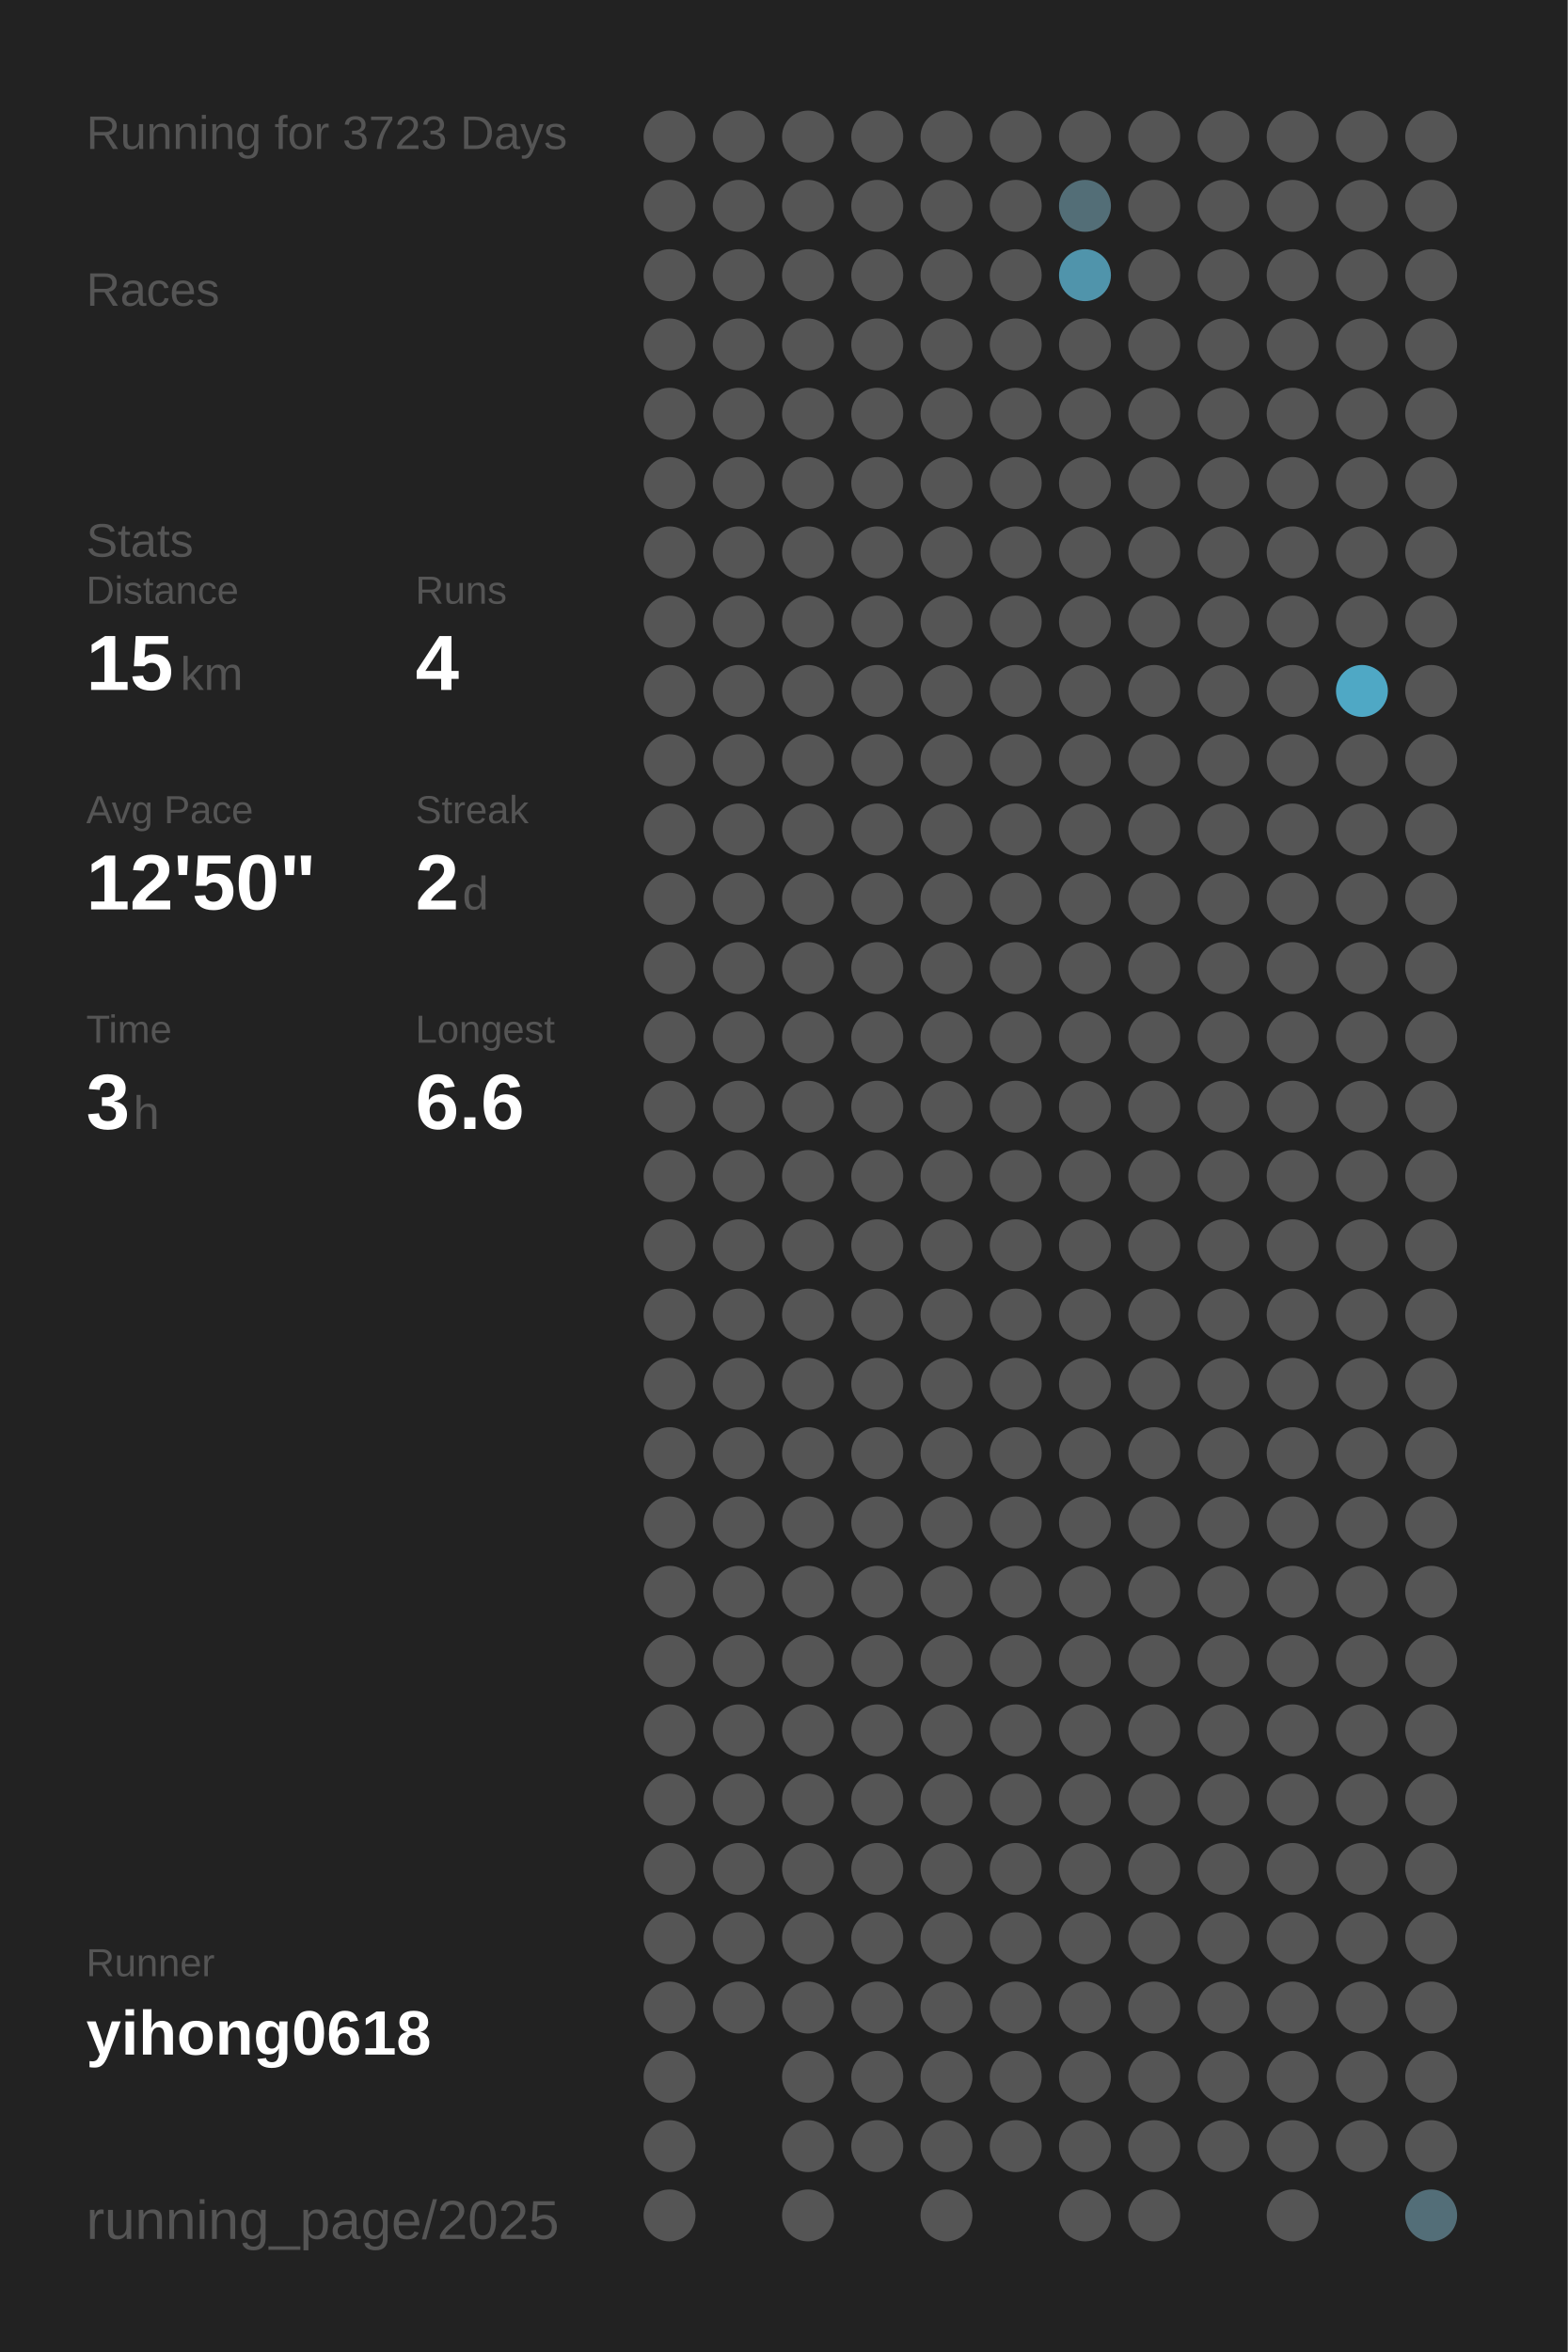
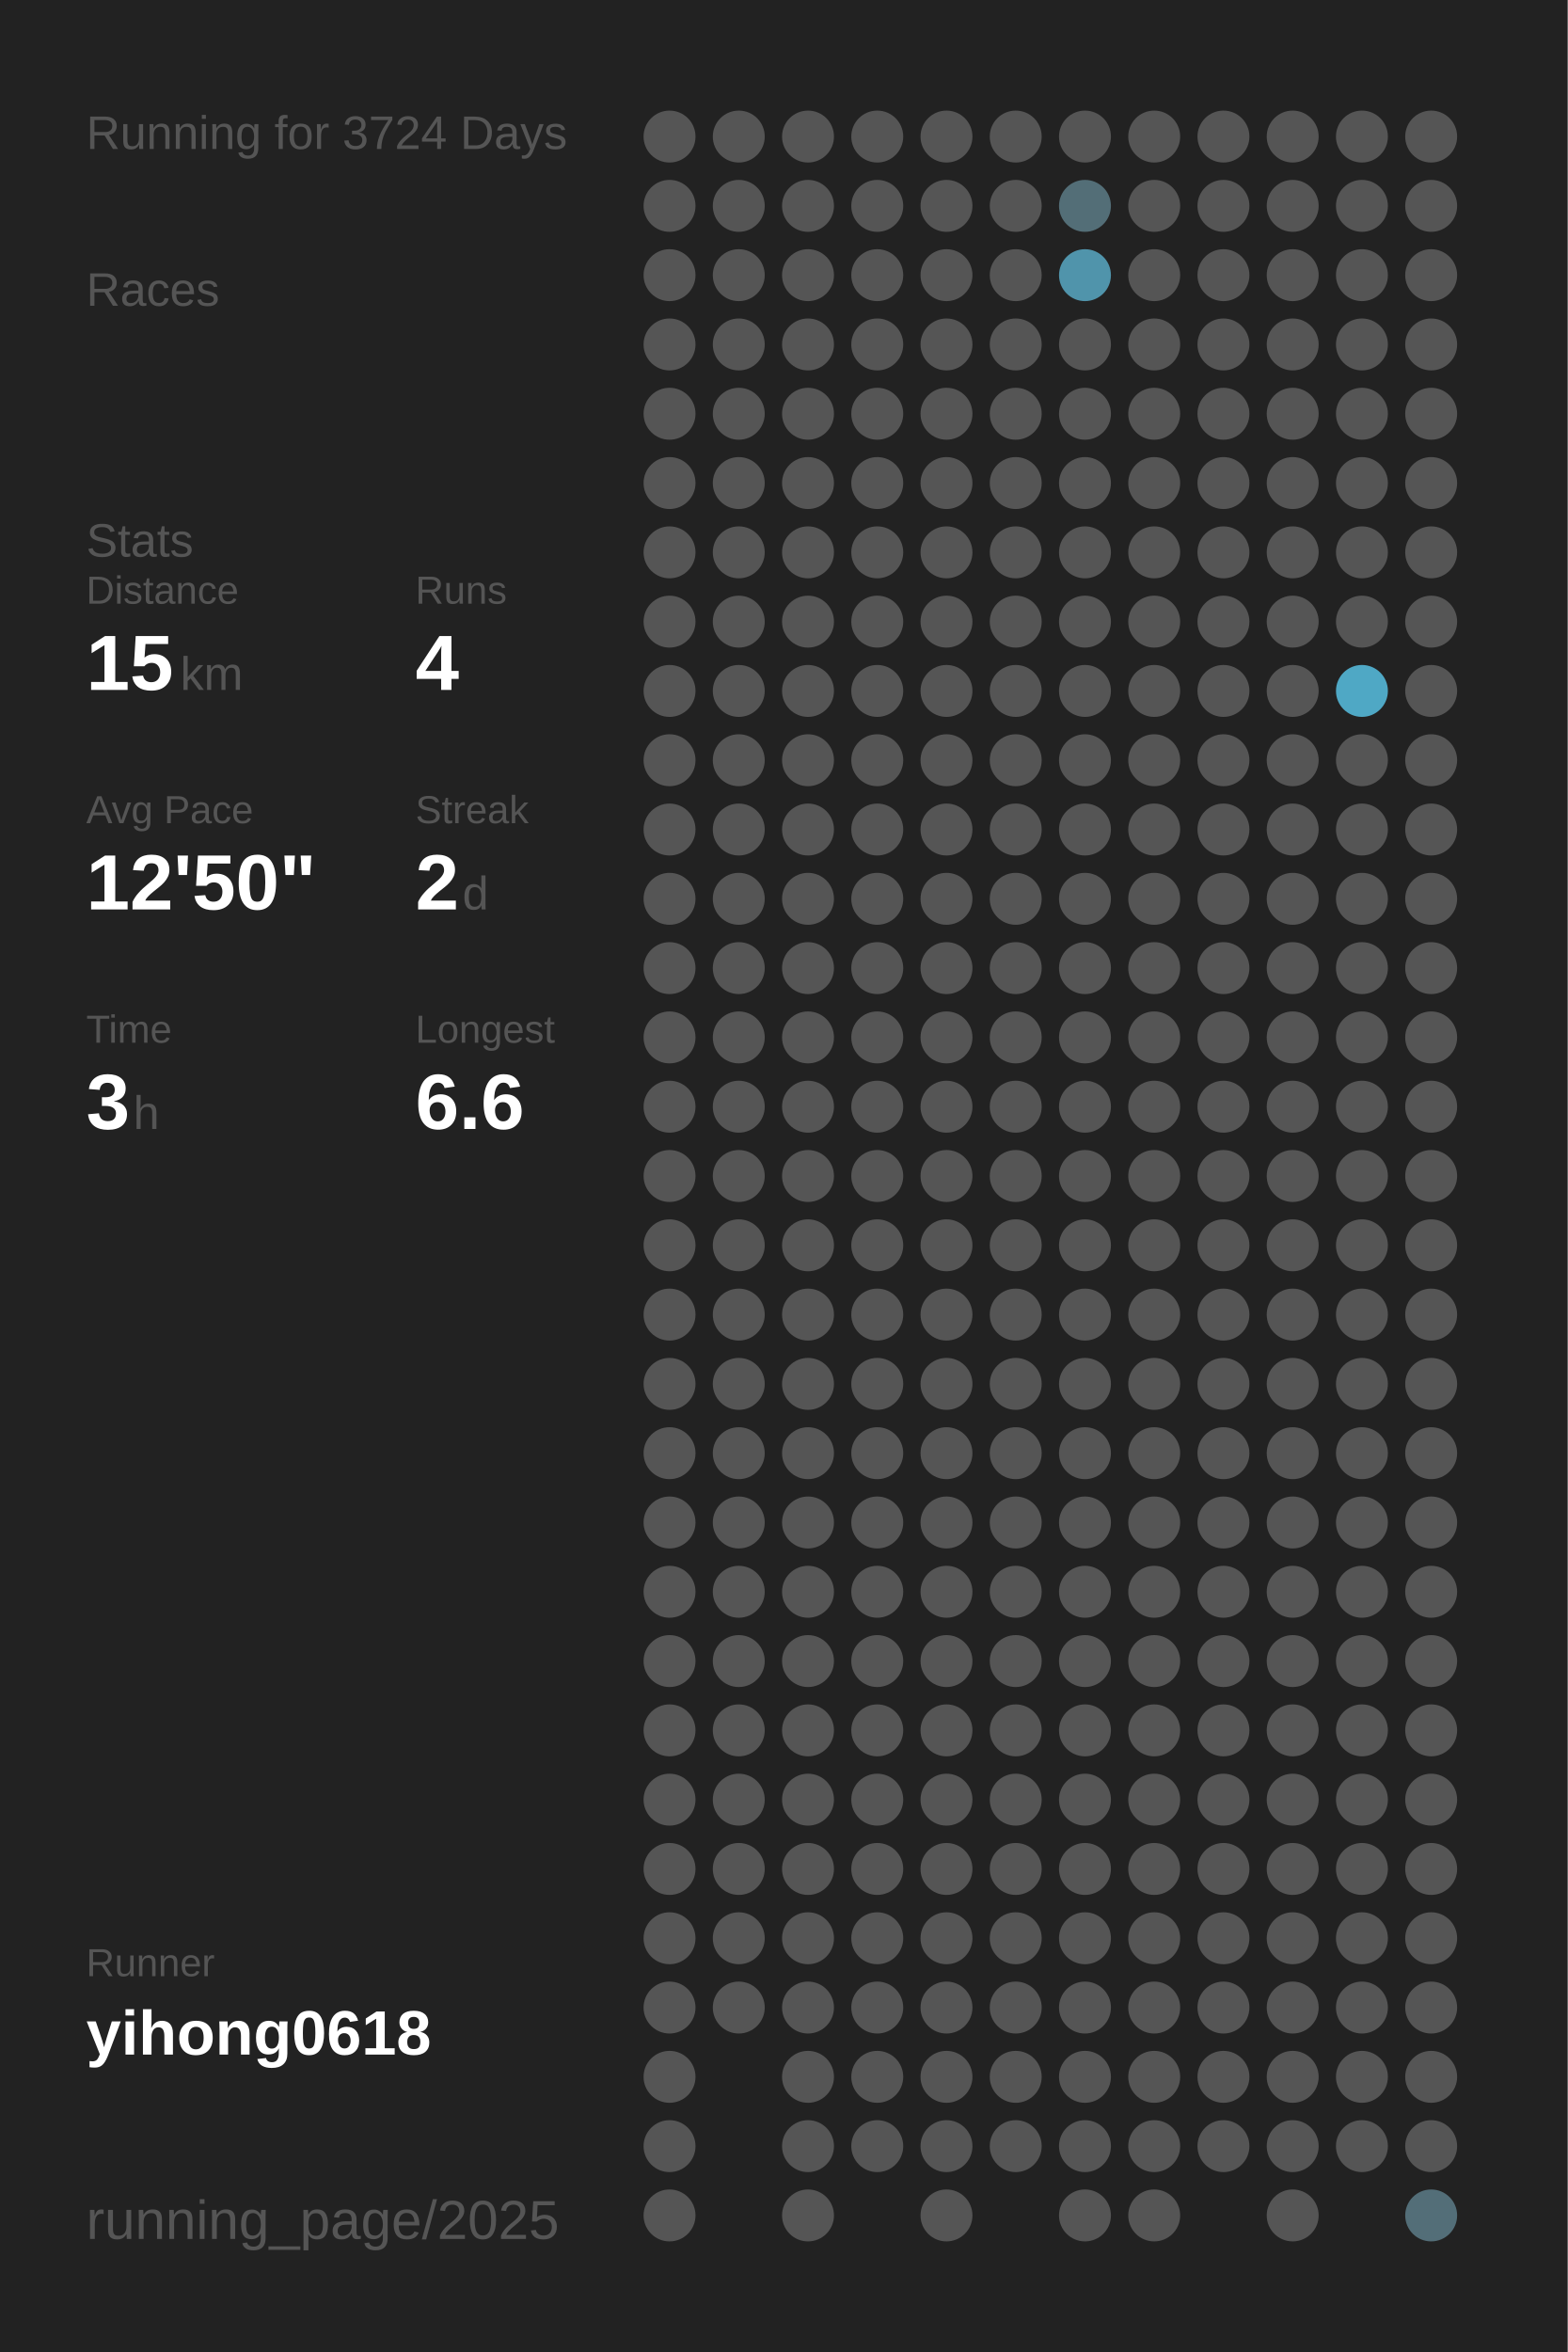
<svg xmlns="http://www.w3.org/2000/svg" baseProfile="full" height="300mm" version="1.1" viewBox="0,0,200,300" width="200mm">
  <defs />
  <rect fill="#222222" height="300" width="200" x="0" y="0" />
-   <text fill="#555555" style="font-size:6px; font-family:Arial;" x="11" y="19">Running for 3723 Days</text>
+   <text fill="#555555" style="font-size:6px; font-family:Arial;" x="11" y="19">Running for 3724 Days</text>
  <text fill="#555555" style="font-size:6px; font-family:Arial;" x="11" y="39">Races</text>
  <text fill="#555555" style="font-size:6px; font-family:Arial;" x="11" y="71">Stats</text>
  <text fill="#555555" style="font-size:5px; font-family:Arial;" x="11" y="77">Distance</text>
  <text fill="#FFFFFF" style="font-size:10px; font-family:Arial; font-weight:bold;" x="11" y="88">15</text>
  <text fill="#555555" style="font-size:6px; font-family:Arial;" x="23" y="88">km</text>
  <text fill="#555555" style="font-size:5px; font-family:Arial;" x="53" y="77">Runs</text>
  <text fill="#FFFFFF" style="font-size:10px; font-family:Arial; font-weight:bold;" x="53" y="88">4</text>
  <text fill="#555555" style="font-size:5px; font-family:Arial;" x="11" y="105">Avg Pace</text>
  <text fill="#FFFFFF" style="font-size:10px; font-family:Arial; font-weight:bold;" x="11" y="116">12'50"</text>
  <text fill="#555555" style="font-size:5px; font-family:Arial;" x="53" y="105">Streak</text>
  <text fill="#FFFFFF" style="font-size:10px; font-family:Arial; font-weight:bold;" x="53" y="116">2</text>
  <text fill="#555555" style="font-size:6px; font-family:Arial;" x="59" y="116">d</text>
  <text fill="#555555" style="font-size:5px; font-family:Arial;" x="11" y="133">Time</text>
  <text fill="#FFFFFF" style="font-size:10px; font-family:Arial; font-weight:bold;" x="11" y="144">3</text>
  <text fill="#555555" style="font-size:6px; font-family:Arial;" x="17" y="144">h</text>
  <text fill="#555555" style="font-size:5px; font-family:Arial;" x="53" y="133">Longest</text>
  <text fill="#FFFFFF" style="font-size:10px; font-family:Arial; font-weight:bold;" x="53" y="144">6.6</text>
  <text fill="#555555" style="font-size:5px; font-family:Arial;" x="11" y="252.065">Runner</text>
  <text fill="#FFFFFF" style="font-size:8px; font-family:Arial; font-weight:bold;" x="11" y="262.065">yihong0618</text>
  <text fill="#555555" style="font-size:7px; font-family:Arial;" x="11" y="285.581">running_page/2025</text>
  <circle cx="85.417" cy="17.419" fill="#555555" r="3.312" />
  <circle cx="85.417" cy="26.258" fill="#555555" r="3.312" />
  <circle cx="85.417" cy="35.097" fill="#555555" r="3.312" />
  <circle cx="85.417" cy="43.935" fill="#555555" r="3.312" />
  <circle cx="85.417" cy="52.774" fill="#555555" r="3.312" />
  <circle cx="85.417" cy="61.613" fill="#555555" r="3.312" />
  <circle cx="85.417" cy="70.452" fill="#555555" r="3.312" />
  <circle cx="85.417" cy="79.29" fill="#555555" r="3.312" />
  <circle cx="85.417" cy="88.129" fill="#555555" r="3.312" />
  <circle cx="85.417" cy="96.968" fill="#555555" r="3.312" />
  <circle cx="85.417" cy="105.806" fill="#555555" r="3.312" />
  <circle cx="85.417" cy="114.645" fill="#555555" r="3.312" />
  <circle cx="85.417" cy="123.484" fill="#555555" r="3.312" />
  <circle cx="85.417" cy="132.323" fill="#555555" r="3.312" />
  <circle cx="85.417" cy="141.161" fill="#555555" r="3.312" />
  <circle cx="85.417" cy="150" fill="#555555" r="3.312" />
  <circle cx="85.417" cy="158.839" fill="#555555" r="3.312" />
  <circle cx="85.417" cy="167.677" fill="#555555" r="3.312" />
  <circle cx="85.417" cy="176.516" fill="#555555" r="3.312" />
  <circle cx="85.417" cy="185.355" fill="#555555" r="3.312" />
  <circle cx="85.417" cy="194.194" fill="#555555" r="3.312" />
  <circle cx="85.417" cy="203.032" fill="#555555" r="3.312" />
  <circle cx="85.417" cy="211.871" fill="#555555" r="3.312" />
  <circle cx="85.417" cy="220.71" fill="#555555" r="3.312" />
  <circle cx="85.417" cy="229.548" fill="#555555" r="3.312" />
  <circle cx="85.417" cy="238.387" fill="#555555" r="3.312" />
  <circle cx="85.417" cy="247.226" fill="#555555" r="3.312" />
  <circle cx="85.417" cy="256.065" fill="#555555" r="3.312" />
  <circle cx="85.417" cy="264.903" fill="#555555" r="3.312" />
  <circle cx="85.417" cy="273.742" fill="#555555" r="3.312" />
  <circle cx="85.417" cy="282.581" fill="#555555" r="3.312" />
  <circle cx="94.25" cy="17.419" fill="#555555" r="3.312" />
  <circle cx="94.25" cy="26.258" fill="#555555" r="3.312" />
  <circle cx="94.25" cy="35.097" fill="#555555" r="3.312" />
  <circle cx="94.25" cy="43.935" fill="#555555" r="3.312" />
  <circle cx="94.25" cy="52.774" fill="#555555" r="3.312" />
  <circle cx="94.25" cy="61.613" fill="#555555" r="3.312" />
  <circle cx="94.25" cy="70.452" fill="#555555" r="3.312" />
  <circle cx="94.25" cy="79.29" fill="#555555" r="3.312" />
  <circle cx="94.25" cy="88.129" fill="#555555" r="3.312" />
  <circle cx="94.25" cy="96.968" fill="#555555" r="3.312" />
  <circle cx="94.25" cy="105.806" fill="#555555" r="3.312" />
  <circle cx="94.25" cy="114.645" fill="#555555" r="3.312" />
  <circle cx="94.25" cy="123.484" fill="#555555" r="3.312" />
  <circle cx="94.25" cy="132.323" fill="#555555" r="3.312" />
  <circle cx="94.25" cy="141.161" fill="#555555" r="3.312" />
  <circle cx="94.25" cy="150" fill="#555555" r="3.312" />
  <circle cx="94.25" cy="158.839" fill="#555555" r="3.312" />
  <circle cx="94.25" cy="167.677" fill="#555555" r="3.312" />
  <circle cx="94.25" cy="176.516" fill="#555555" r="3.312" />
  <circle cx="94.25" cy="185.355" fill="#555555" r="3.312" />
  <circle cx="94.25" cy="194.194" fill="#555555" r="3.312" />
  <circle cx="94.25" cy="203.032" fill="#555555" r="3.312" />
  <circle cx="94.25" cy="211.871" fill="#555555" r="3.312" />
  <circle cx="94.25" cy="220.71" fill="#555555" r="3.312" />
  <circle cx="94.25" cy="229.548" fill="#555555" r="3.312" />
  <circle cx="94.25" cy="238.387" fill="#555555" r="3.312" />
  <circle cx="94.25" cy="247.226" fill="#555555" r="3.312" />
  <circle cx="94.25" cy="256.065" fill="#555555" r="3.312" />
  <circle cx="103.083" cy="17.419" fill="#555555" r="3.312" />
  <circle cx="103.083" cy="26.258" fill="#555555" r="3.312" />
  <circle cx="103.083" cy="35.097" fill="#555555" r="3.312" />
  <circle cx="103.083" cy="43.935" fill="#555555" r="3.312" />
  <circle cx="103.083" cy="52.774" fill="#555555" r="3.312" />
  <circle cx="103.083" cy="61.613" fill="#555555" r="3.312" />
  <circle cx="103.083" cy="70.452" fill="#555555" r="3.312" />
  <circle cx="103.083" cy="79.29" fill="#555555" r="3.312" />
  <circle cx="103.083" cy="88.129" fill="#555555" r="3.312" />
  <circle cx="103.083" cy="96.968" fill="#555555" r="3.312" />
  <circle cx="103.083" cy="105.806" fill="#555555" r="3.312" />
  <circle cx="103.083" cy="114.645" fill="#555555" r="3.312" />
  <circle cx="103.083" cy="123.484" fill="#555555" r="3.312" />
  <circle cx="103.083" cy="132.323" fill="#555555" r="3.312" />
  <circle cx="103.083" cy="141.161" fill="#555555" r="3.312" />
  <circle cx="103.083" cy="150" fill="#555555" r="3.312" />
  <circle cx="103.083" cy="158.839" fill="#555555" r="3.312" />
  <circle cx="103.083" cy="167.677" fill="#555555" r="3.312" />
  <circle cx="103.083" cy="176.516" fill="#555555" r="3.312" />
  <circle cx="103.083" cy="185.355" fill="#555555" r="3.312" />
  <circle cx="103.083" cy="194.194" fill="#555555" r="3.312" />
  <circle cx="103.083" cy="203.032" fill="#555555" r="3.312" />
  <circle cx="103.083" cy="211.871" fill="#555555" r="3.312" />
  <circle cx="103.083" cy="220.71" fill="#555555" r="3.312" />
  <circle cx="103.083" cy="229.548" fill="#555555" r="3.312" />
  <circle cx="103.083" cy="238.387" fill="#555555" r="3.312" />
  <circle cx="103.083" cy="247.226" fill="#555555" r="3.312" />
  <circle cx="103.083" cy="256.065" fill="#555555" r="3.312" />
  <circle cx="103.083" cy="264.903" fill="#555555" r="3.312" />
  <circle cx="103.083" cy="273.742" fill="#555555" r="3.312" />
  <circle cx="103.083" cy="282.581" fill="#555555" r="3.312" />
  <circle cx="111.917" cy="17.419" fill="#555555" r="3.312" />
  <circle cx="111.917" cy="26.258" fill="#555555" r="3.312" />
  <circle cx="111.917" cy="35.097" fill="#555555" r="3.312" />
  <circle cx="111.917" cy="43.935" fill="#555555" r="3.312" />
  <circle cx="111.917" cy="52.774" fill="#555555" r="3.312" />
  <circle cx="111.917" cy="61.613" fill="#555555" r="3.312" />
  <circle cx="111.917" cy="70.452" fill="#555555" r="3.312" />
  <circle cx="111.917" cy="79.29" fill="#555555" r="3.312" />
  <circle cx="111.917" cy="88.129" fill="#555555" r="3.312" />
  <circle cx="111.917" cy="96.968" fill="#555555" r="3.312" />
  <circle cx="111.917" cy="105.806" fill="#555555" r="3.312" />
  <circle cx="111.917" cy="114.645" fill="#555555" r="3.312" />
  <circle cx="111.917" cy="123.484" fill="#555555" r="3.312" />
  <circle cx="111.917" cy="132.323" fill="#555555" r="3.312" />
  <circle cx="111.917" cy="141.161" fill="#555555" r="3.312" />
  <circle cx="111.917" cy="150" fill="#555555" r="3.312" />
  <circle cx="111.917" cy="158.839" fill="#555555" r="3.312" />
  <circle cx="111.917" cy="167.677" fill="#555555" r="3.312" />
  <circle cx="111.917" cy="176.516" fill="#555555" r="3.312" />
  <circle cx="111.917" cy="185.355" fill="#555555" r="3.312" />
  <circle cx="111.917" cy="194.194" fill="#555555" r="3.312" />
  <circle cx="111.917" cy="203.032" fill="#555555" r="3.312" />
  <circle cx="111.917" cy="211.871" fill="#555555" r="3.312" />
  <circle cx="111.917" cy="220.71" fill="#555555" r="3.312" />
  <circle cx="111.917" cy="229.548" fill="#555555" r="3.312" />
  <circle cx="111.917" cy="238.387" fill="#555555" r="3.312" />
  <circle cx="111.917" cy="247.226" fill="#555555" r="3.312" />
  <circle cx="111.917" cy="256.065" fill="#555555" r="3.312" />
  <circle cx="111.917" cy="264.903" fill="#555555" r="3.312" />
  <circle cx="111.917" cy="273.742" fill="#555555" r="3.312" />
  <circle cx="120.75" cy="17.419" fill="#555555" r="3.312" />
  <circle cx="120.75" cy="26.258" fill="#555555" r="3.312" />
  <circle cx="120.75" cy="35.097" fill="#555555" r="3.312" />
  <circle cx="120.75" cy="43.935" fill="#555555" r="3.312" />
  <circle cx="120.75" cy="52.774" fill="#555555" r="3.312" />
  <circle cx="120.75" cy="61.613" fill="#555555" r="3.312" />
  <circle cx="120.75" cy="70.452" fill="#555555" r="3.312" />
  <circle cx="120.75" cy="79.29" fill="#555555" r="3.312" />
  <circle cx="120.75" cy="88.129" fill="#555555" r="3.312" />
  <circle cx="120.75" cy="96.968" fill="#555555" r="3.312" />
  <circle cx="120.75" cy="105.806" fill="#555555" r="3.312" />
  <circle cx="120.75" cy="114.645" fill="#555555" r="3.312" />
  <circle cx="120.75" cy="123.484" fill="#555555" r="3.312" />
  <circle cx="120.75" cy="132.323" fill="#555555" r="3.312" />
  <circle cx="120.75" cy="141.161" fill="#555555" r="3.312" />
  <circle cx="120.75" cy="150" fill="#555555" r="3.312" />
  <circle cx="120.75" cy="158.839" fill="#555555" r="3.312" />
  <circle cx="120.75" cy="167.677" fill="#555555" r="3.312" />
  <circle cx="120.75" cy="176.516" fill="#555555" r="3.312" />
  <circle cx="120.75" cy="185.355" fill="#555555" r="3.312" />
  <circle cx="120.75" cy="194.194" fill="#555555" r="3.312" />
  <circle cx="120.75" cy="203.032" fill="#555555" r="3.312" />
  <circle cx="120.75" cy="211.871" fill="#555555" r="3.312" />
  <circle cx="120.75" cy="220.71" fill="#555555" r="3.312" />
  <circle cx="120.75" cy="229.548" fill="#555555" r="3.312" />
  <circle cx="120.75" cy="238.387" fill="#555555" r="3.312" />
  <circle cx="120.75" cy="247.226" fill="#555555" r="3.312" />
  <circle cx="120.75" cy="256.065" fill="#555555" r="3.312" />
  <circle cx="120.75" cy="264.903" fill="#555555" r="3.312" />
  <circle cx="120.75" cy="273.742" fill="#555555" r="3.312" />
  <circle cx="120.75" cy="282.581" fill="#555555" r="3.312" />
  <circle cx="129.583" cy="17.419" fill="#555555" r="3.312" />
  <circle cx="129.583" cy="26.258" fill="#555555" r="3.312" />
  <circle cx="129.583" cy="35.097" fill="#555555" r="3.312" />
  <circle cx="129.583" cy="43.935" fill="#555555" r="3.312" />
  <circle cx="129.583" cy="52.774" fill="#555555" r="3.312" />
  <circle cx="129.583" cy="61.613" fill="#555555" r="3.312" />
  <circle cx="129.583" cy="70.452" fill="#555555" r="3.312" />
  <circle cx="129.583" cy="79.29" fill="#555555" r="3.312" />
  <circle cx="129.583" cy="88.129" fill="#555555" r="3.312" />
  <circle cx="129.583" cy="96.968" fill="#555555" r="3.312" />
  <circle cx="129.583" cy="105.806" fill="#555555" r="3.312" />
  <circle cx="129.583" cy="114.645" fill="#555555" r="3.312" />
  <circle cx="129.583" cy="123.484" fill="#555555" r="3.312" />
  <circle cx="129.583" cy="132.323" fill="#555555" r="3.312" />
  <circle cx="129.583" cy="141.161" fill="#555555" r="3.312" />
  <circle cx="129.583" cy="150" fill="#555555" r="3.312" />
  <circle cx="129.583" cy="158.839" fill="#555555" r="3.312" />
  <circle cx="129.583" cy="167.677" fill="#555555" r="3.312" />
  <circle cx="129.583" cy="176.516" fill="#555555" r="3.312" />
  <circle cx="129.583" cy="185.355" fill="#555555" r="3.312" />
  <circle cx="129.583" cy="194.194" fill="#555555" r="3.312" />
  <circle cx="129.583" cy="203.032" fill="#555555" r="3.312" />
  <circle cx="129.583" cy="211.871" fill="#555555" r="3.312" />
  <circle cx="129.583" cy="220.71" fill="#555555" r="3.312" />
  <circle cx="129.583" cy="229.548" fill="#555555" r="3.312" />
  <circle cx="129.583" cy="238.387" fill="#555555" r="3.312" />
  <circle cx="129.583" cy="247.226" fill="#555555" r="3.312" />
  <circle cx="129.583" cy="256.065" fill="#555555" r="3.312" />
  <circle cx="129.583" cy="264.903" fill="#555555" r="3.312" />
  <circle cx="129.583" cy="273.742" fill="#555555" r="3.312" />
  <circle cx="138.417" cy="17.419" fill="#555555" r="3.312" />
  <circle cx="138.417" cy="26.258" fill="#536e77" r="3.312" />
  <circle cx="138.417" cy="35.097" fill="#5094ab" r="3.312" />
  <circle cx="138.417" cy="43.935" fill="#555555" r="3.312" />
  <circle cx="138.417" cy="52.774" fill="#555555" r="3.312" />
  <circle cx="138.417" cy="61.613" fill="#555555" r="3.312" />
  <circle cx="138.417" cy="70.452" fill="#555555" r="3.312" />
  <circle cx="138.417" cy="79.29" fill="#555555" r="3.312" />
  <circle cx="138.417" cy="88.129" fill="#555555" r="3.312" />
  <circle cx="138.417" cy="96.968" fill="#555555" r="3.312" />
  <circle cx="138.417" cy="105.806" fill="#555555" r="3.312" />
  <circle cx="138.417" cy="114.645" fill="#555555" r="3.312" />
  <circle cx="138.417" cy="123.484" fill="#555555" r="3.312" />
  <circle cx="138.417" cy="132.323" fill="#555555" r="3.312" />
  <circle cx="138.417" cy="141.161" fill="#555555" r="3.312" />
  <circle cx="138.417" cy="150" fill="#555555" r="3.312" />
  <circle cx="138.417" cy="158.839" fill="#555555" r="3.312" />
  <circle cx="138.417" cy="167.677" fill="#555555" r="3.312" />
  <circle cx="138.417" cy="176.516" fill="#555555" r="3.312" />
  <circle cx="138.417" cy="185.355" fill="#555555" r="3.312" />
  <circle cx="138.417" cy="194.194" fill="#555555" r="3.312" />
  <circle cx="138.417" cy="203.032" fill="#555555" r="3.312" />
  <circle cx="138.417" cy="211.871" fill="#555555" r="3.312" />
  <circle cx="138.417" cy="220.71" fill="#555555" r="3.312" />
  <circle cx="138.417" cy="229.548" fill="#555555" r="3.312" />
  <circle cx="138.417" cy="238.387" fill="#555555" r="3.312" />
  <circle cx="138.417" cy="247.226" fill="#555555" r="3.312" />
  <circle cx="138.417" cy="256.065" fill="#555555" r="3.312" />
  <circle cx="138.417" cy="264.903" fill="#555555" r="3.312" />
  <circle cx="138.417" cy="273.742" fill="#555555" r="3.312" />
  <circle cx="138.417" cy="282.581" fill="#555555" r="3.312" />
  <circle cx="147.25" cy="17.419" fill="#555555" r="3.312" />
  <circle cx="147.25" cy="26.258" fill="#555555" r="3.312" />
  <circle cx="147.25" cy="35.097" fill="#555555" r="3.312" />
  <circle cx="147.25" cy="43.935" fill="#555555" r="3.312" />
  <circle cx="147.25" cy="52.774" fill="#555555" r="3.312" />
  <circle cx="147.25" cy="61.613" fill="#555555" r="3.312" />
  <circle cx="147.25" cy="70.452" fill="#555555" r="3.312" />
  <circle cx="147.25" cy="79.29" fill="#555555" r="3.312" />
  <circle cx="147.25" cy="88.129" fill="#555555" r="3.312" />
  <circle cx="147.25" cy="96.968" fill="#555555" r="3.312" />
  <circle cx="147.25" cy="105.806" fill="#555555" r="3.312" />
  <circle cx="147.25" cy="114.645" fill="#555555" r="3.312" />
  <circle cx="147.25" cy="123.484" fill="#555555" r="3.312" />
  <circle cx="147.25" cy="132.323" fill="#555555" r="3.312" />
  <circle cx="147.25" cy="141.161" fill="#555555" r="3.312" />
  <circle cx="147.25" cy="150" fill="#555555" r="3.312" />
  <circle cx="147.25" cy="158.839" fill="#555555" r="3.312" />
  <circle cx="147.25" cy="167.677" fill="#555555" r="3.312" />
  <circle cx="147.25" cy="176.516" fill="#555555" r="3.312" />
  <circle cx="147.25" cy="185.355" fill="#555555" r="3.312" />
  <circle cx="147.25" cy="194.194" fill="#555555" r="3.312" />
  <circle cx="147.25" cy="203.032" fill="#555555" r="3.312" />
  <circle cx="147.25" cy="211.871" fill="#555555" r="3.312" />
  <circle cx="147.25" cy="220.71" fill="#555555" r="3.312" />
  <circle cx="147.25" cy="229.548" fill="#555555" r="3.312" />
  <circle cx="147.25" cy="238.387" fill="#555555" r="3.312" />
  <circle cx="147.25" cy="247.226" fill="#555555" r="3.312" />
  <circle cx="147.25" cy="256.065" fill="#555555" r="3.312" />
  <circle cx="147.25" cy="264.903" fill="#555555" r="3.312" />
  <circle cx="147.25" cy="273.742" fill="#555555" r="3.312" />
  <circle cx="147.25" cy="282.581" fill="#555555" r="3.312" />
  <circle cx="156.083" cy="17.419" fill="#555555" r="3.312" />
  <circle cx="156.083" cy="26.258" fill="#555555" r="3.312" />
  <circle cx="156.083" cy="35.097" fill="#555555" r="3.312" />
  <circle cx="156.083" cy="43.935" fill="#555555" r="3.312" />
  <circle cx="156.083" cy="52.774" fill="#555555" r="3.312" />
  <circle cx="156.083" cy="61.613" fill="#555555" r="3.312" />
  <circle cx="156.083" cy="70.452" fill="#555555" r="3.312" />
  <circle cx="156.083" cy="79.29" fill="#555555" r="3.312" />
  <circle cx="156.083" cy="88.129" fill="#555555" r="3.312" />
  <circle cx="156.083" cy="96.968" fill="#555555" r="3.312" />
  <circle cx="156.083" cy="105.806" fill="#555555" r="3.312" />
  <circle cx="156.083" cy="114.645" fill="#555555" r="3.312" />
  <circle cx="156.083" cy="123.484" fill="#555555" r="3.312" />
  <circle cx="156.083" cy="132.323" fill="#555555" r="3.312" />
  <circle cx="156.083" cy="141.161" fill="#555555" r="3.312" />
  <circle cx="156.083" cy="150" fill="#555555" r="3.312" />
  <circle cx="156.083" cy="158.839" fill="#555555" r="3.312" />
  <circle cx="156.083" cy="167.677" fill="#555555" r="3.312" />
  <circle cx="156.083" cy="176.516" fill="#555555" r="3.312" />
  <circle cx="156.083" cy="185.355" fill="#555555" r="3.312" />
  <circle cx="156.083" cy="194.194" fill="#555555" r="3.312" />
  <circle cx="156.083" cy="203.032" fill="#555555" r="3.312" />
  <circle cx="156.083" cy="211.871" fill="#555555" r="3.312" />
  <circle cx="156.083" cy="220.71" fill="#555555" r="3.312" />
  <circle cx="156.083" cy="229.548" fill="#555555" r="3.312" />
  <circle cx="156.083" cy="238.387" fill="#555555" r="3.312" />
  <circle cx="156.083" cy="247.226" fill="#555555" r="3.312" />
  <circle cx="156.083" cy="256.065" fill="#555555" r="3.312" />
  <circle cx="156.083" cy="264.903" fill="#555555" r="3.312" />
  <circle cx="156.083" cy="273.742" fill="#555555" r="3.312" />
  <circle cx="164.917" cy="17.419" fill="#555555" r="3.312" />
  <circle cx="164.917" cy="26.258" fill="#555555" r="3.312" />
  <circle cx="164.917" cy="35.097" fill="#555555" r="3.312" />
  <circle cx="164.917" cy="43.935" fill="#555555" r="3.312" />
  <circle cx="164.917" cy="52.774" fill="#555555" r="3.312" />
  <circle cx="164.917" cy="61.613" fill="#555555" r="3.312" />
  <circle cx="164.917" cy="70.452" fill="#555555" r="3.312" />
  <circle cx="164.917" cy="79.29" fill="#555555" r="3.312" />
  <circle cx="164.917" cy="88.129" fill="#555555" r="3.312" />
  <circle cx="164.917" cy="96.968" fill="#555555" r="3.312" />
  <circle cx="164.917" cy="105.806" fill="#555555" r="3.312" />
  <circle cx="164.917" cy="114.645" fill="#555555" r="3.312" />
  <circle cx="164.917" cy="123.484" fill="#555555" r="3.312" />
  <circle cx="164.917" cy="132.323" fill="#555555" r="3.312" />
  <circle cx="164.917" cy="141.161" fill="#555555" r="3.312" />
  <circle cx="164.917" cy="150" fill="#555555" r="3.312" />
  <circle cx="164.917" cy="158.839" fill="#555555" r="3.312" />
  <circle cx="164.917" cy="167.677" fill="#555555" r="3.312" />
  <circle cx="164.917" cy="176.516" fill="#555555" r="3.312" />
  <circle cx="164.917" cy="185.355" fill="#555555" r="3.312" />
  <circle cx="164.917" cy="194.194" fill="#555555" r="3.312" />
  <circle cx="164.917" cy="203.032" fill="#555555" r="3.312" />
  <circle cx="164.917" cy="211.871" fill="#555555" r="3.312" />
  <circle cx="164.917" cy="220.71" fill="#555555" r="3.312" />
  <circle cx="164.917" cy="229.548" fill="#555555" r="3.312" />
  <circle cx="164.917" cy="238.387" fill="#555555" r="3.312" />
  <circle cx="164.917" cy="247.226" fill="#555555" r="3.312" />
  <circle cx="164.917" cy="256.065" fill="#555555" r="3.312" />
  <circle cx="164.917" cy="264.903" fill="#555555" r="3.312" />
  <circle cx="164.917" cy="273.742" fill="#555555" r="3.312" />
  <circle cx="164.917" cy="282.581" fill="#555555" r="3.312" />
  <circle cx="173.75" cy="17.419" fill="#555555" r="3.312" />
  <circle cx="173.75" cy="26.258" fill="#555555" r="3.312" />
  <circle cx="173.75" cy="35.097" fill="#555555" r="3.312" />
  <circle cx="173.75" cy="43.935" fill="#555555" r="3.312" />
  <circle cx="173.75" cy="52.774" fill="#555555" r="3.312" />
  <circle cx="173.75" cy="61.613" fill="#555555" r="3.312" />
  <circle cx="173.75" cy="70.452" fill="#555555" r="3.312" />
  <circle cx="173.75" cy="79.29" fill="#555555" r="3.312" />
  <circle cx="173.75" cy="88.129" fill="#4fa8c5" r="3.312" />
  <circle cx="173.75" cy="96.968" fill="#555555" r="3.312" />
  <circle cx="173.75" cy="105.806" fill="#555555" r="3.312" />
  <circle cx="173.75" cy="114.645" fill="#555555" r="3.312" />
  <circle cx="173.75" cy="123.484" fill="#555555" r="3.312" />
  <circle cx="173.75" cy="132.323" fill="#555555" r="3.312" />
  <circle cx="173.75" cy="141.161" fill="#555555" r="3.312" />
  <circle cx="173.75" cy="150" fill="#555555" r="3.312" />
  <circle cx="173.75" cy="158.839" fill="#555555" r="3.312" />
  <circle cx="173.75" cy="167.677" fill="#555555" r="3.312" />
  <circle cx="173.75" cy="176.516" fill="#555555" r="3.312" />
  <circle cx="173.75" cy="185.355" fill="#555555" r="3.312" />
  <circle cx="173.75" cy="194.194" fill="#555555" r="3.312" />
  <circle cx="173.75" cy="203.032" fill="#555555" r="3.312" />
  <circle cx="173.75" cy="211.871" fill="#555555" r="3.312" />
  <circle cx="173.75" cy="220.71" fill="#555555" r="3.312" />
  <circle cx="173.75" cy="229.548" fill="#555555" r="3.312" />
  <circle cx="173.75" cy="238.387" fill="#555555" r="3.312" />
  <circle cx="173.75" cy="247.226" fill="#555555" r="3.312" />
  <circle cx="173.75" cy="256.065" fill="#555555" r="3.312" />
  <circle cx="173.75" cy="264.903" fill="#555555" r="3.312" />
  <circle cx="173.75" cy="273.742" fill="#555555" r="3.312" />
  <circle cx="182.583" cy="17.419" fill="#555555" r="3.312" />
  <circle cx="182.583" cy="26.258" fill="#555555" r="3.312" />
  <circle cx="182.583" cy="35.097" fill="#555555" r="3.312" />
  <circle cx="182.583" cy="43.935" fill="#555555" r="3.312" />
  <circle cx="182.583" cy="52.774" fill="#555555" r="3.312" />
  <circle cx="182.583" cy="61.613" fill="#555555" r="3.312" />
  <circle cx="182.583" cy="70.452" fill="#555555" r="3.312" />
  <circle cx="182.583" cy="79.29" fill="#555555" r="3.312" />
  <circle cx="182.583" cy="88.129" fill="#555555" r="3.312" />
  <circle cx="182.583" cy="96.968" fill="#555555" r="3.312" />
  <circle cx="182.583" cy="105.806" fill="#555555" r="3.312" />
  <circle cx="182.583" cy="114.645" fill="#555555" r="3.312" />
  <circle cx="182.583" cy="123.484" fill="#555555" r="3.312" />
  <circle cx="182.583" cy="132.323" fill="#555555" r="3.312" />
  <circle cx="182.583" cy="141.161" fill="#555555" r="3.312" />
  <circle cx="182.583" cy="150" fill="#555555" r="3.312" />
  <circle cx="182.583" cy="158.839" fill="#555555" r="3.312" />
  <circle cx="182.583" cy="167.677" fill="#555555" r="3.312" />
  <circle cx="182.583" cy="176.516" fill="#555555" r="3.312" />
  <circle cx="182.583" cy="185.355" fill="#555555" r="3.312" />
  <circle cx="182.583" cy="194.194" fill="#555555" r="3.312" />
  <circle cx="182.583" cy="203.032" fill="#555555" r="3.312" />
  <circle cx="182.583" cy="211.871" fill="#555555" r="3.312" />
  <circle cx="182.583" cy="220.71" fill="#555555" r="3.312" />
  <circle cx="182.583" cy="229.548" fill="#555555" r="3.312" />
  <circle cx="182.583" cy="238.387" fill="#555555" r="3.312" />
  <circle cx="182.583" cy="247.226" fill="#555555" r="3.312" />
  <circle cx="182.583" cy="256.065" fill="#555555" r="3.312" />
  <circle cx="182.583" cy="264.903" fill="#555555" r="3.312" />
  <circle cx="182.583" cy="273.742" fill="#555555" r="3.312" />
  <circle cx="182.583" cy="282.581" fill="#536e78" r="3.312" />
</svg>
